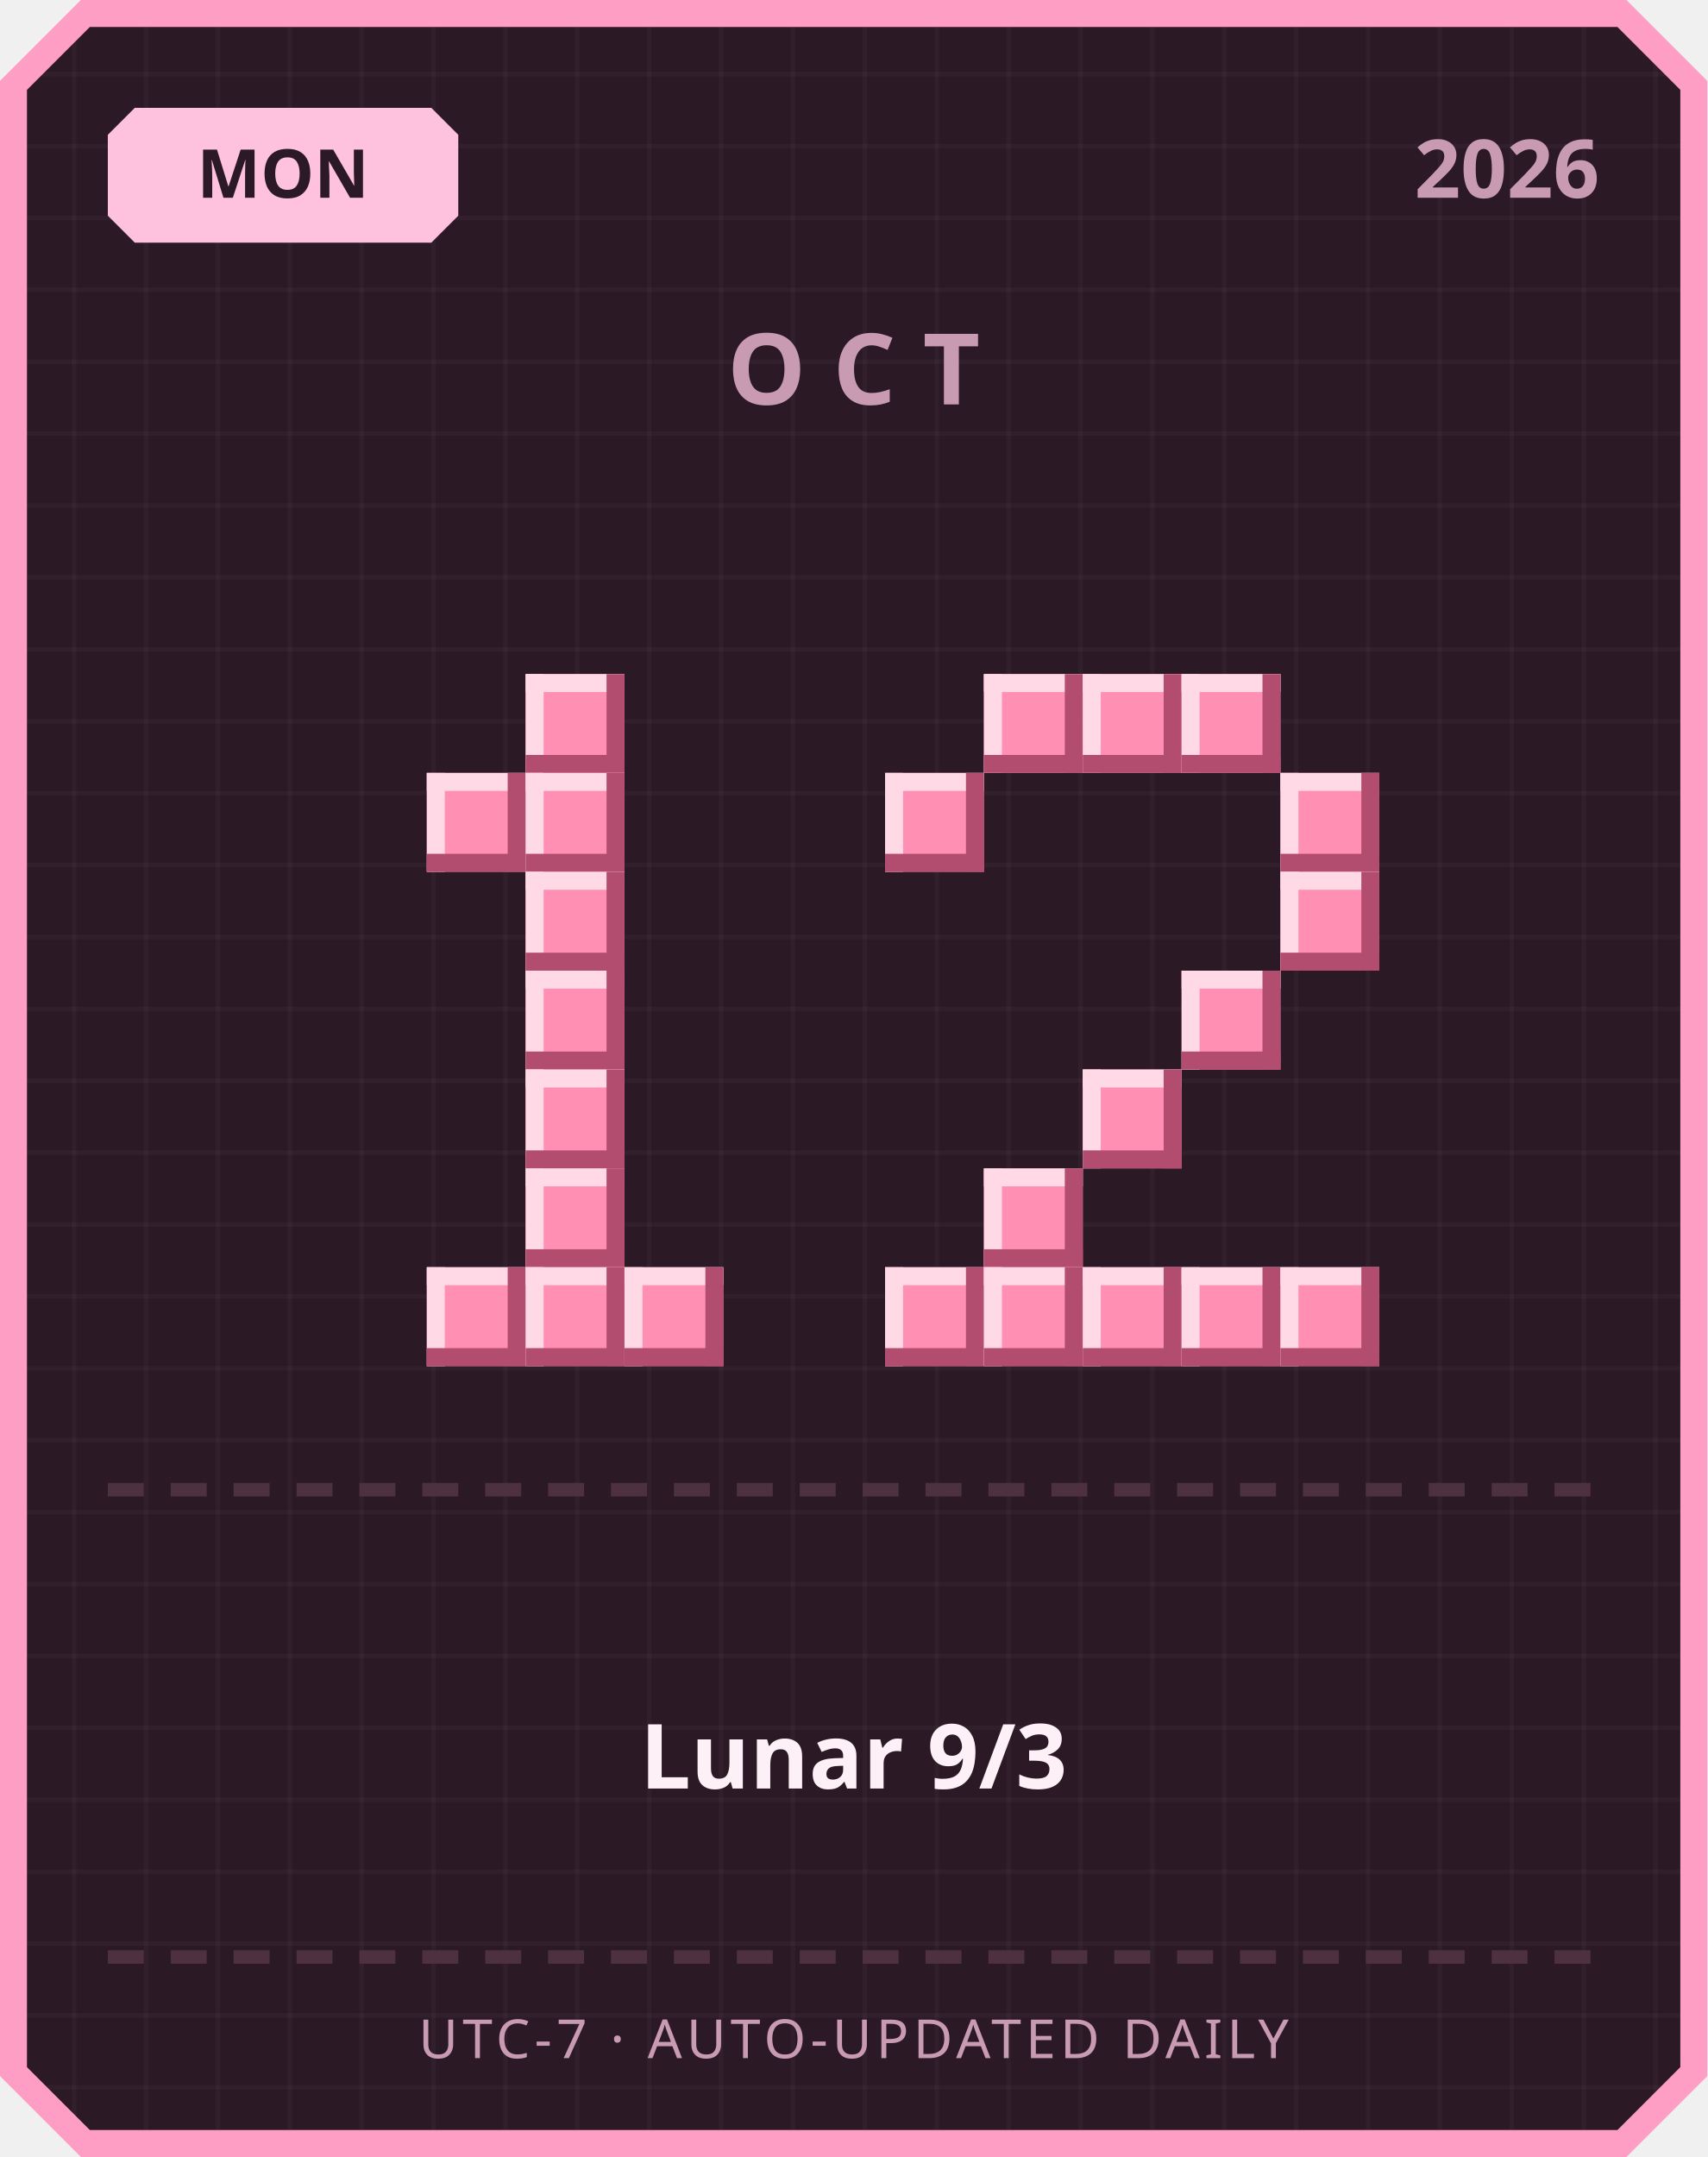
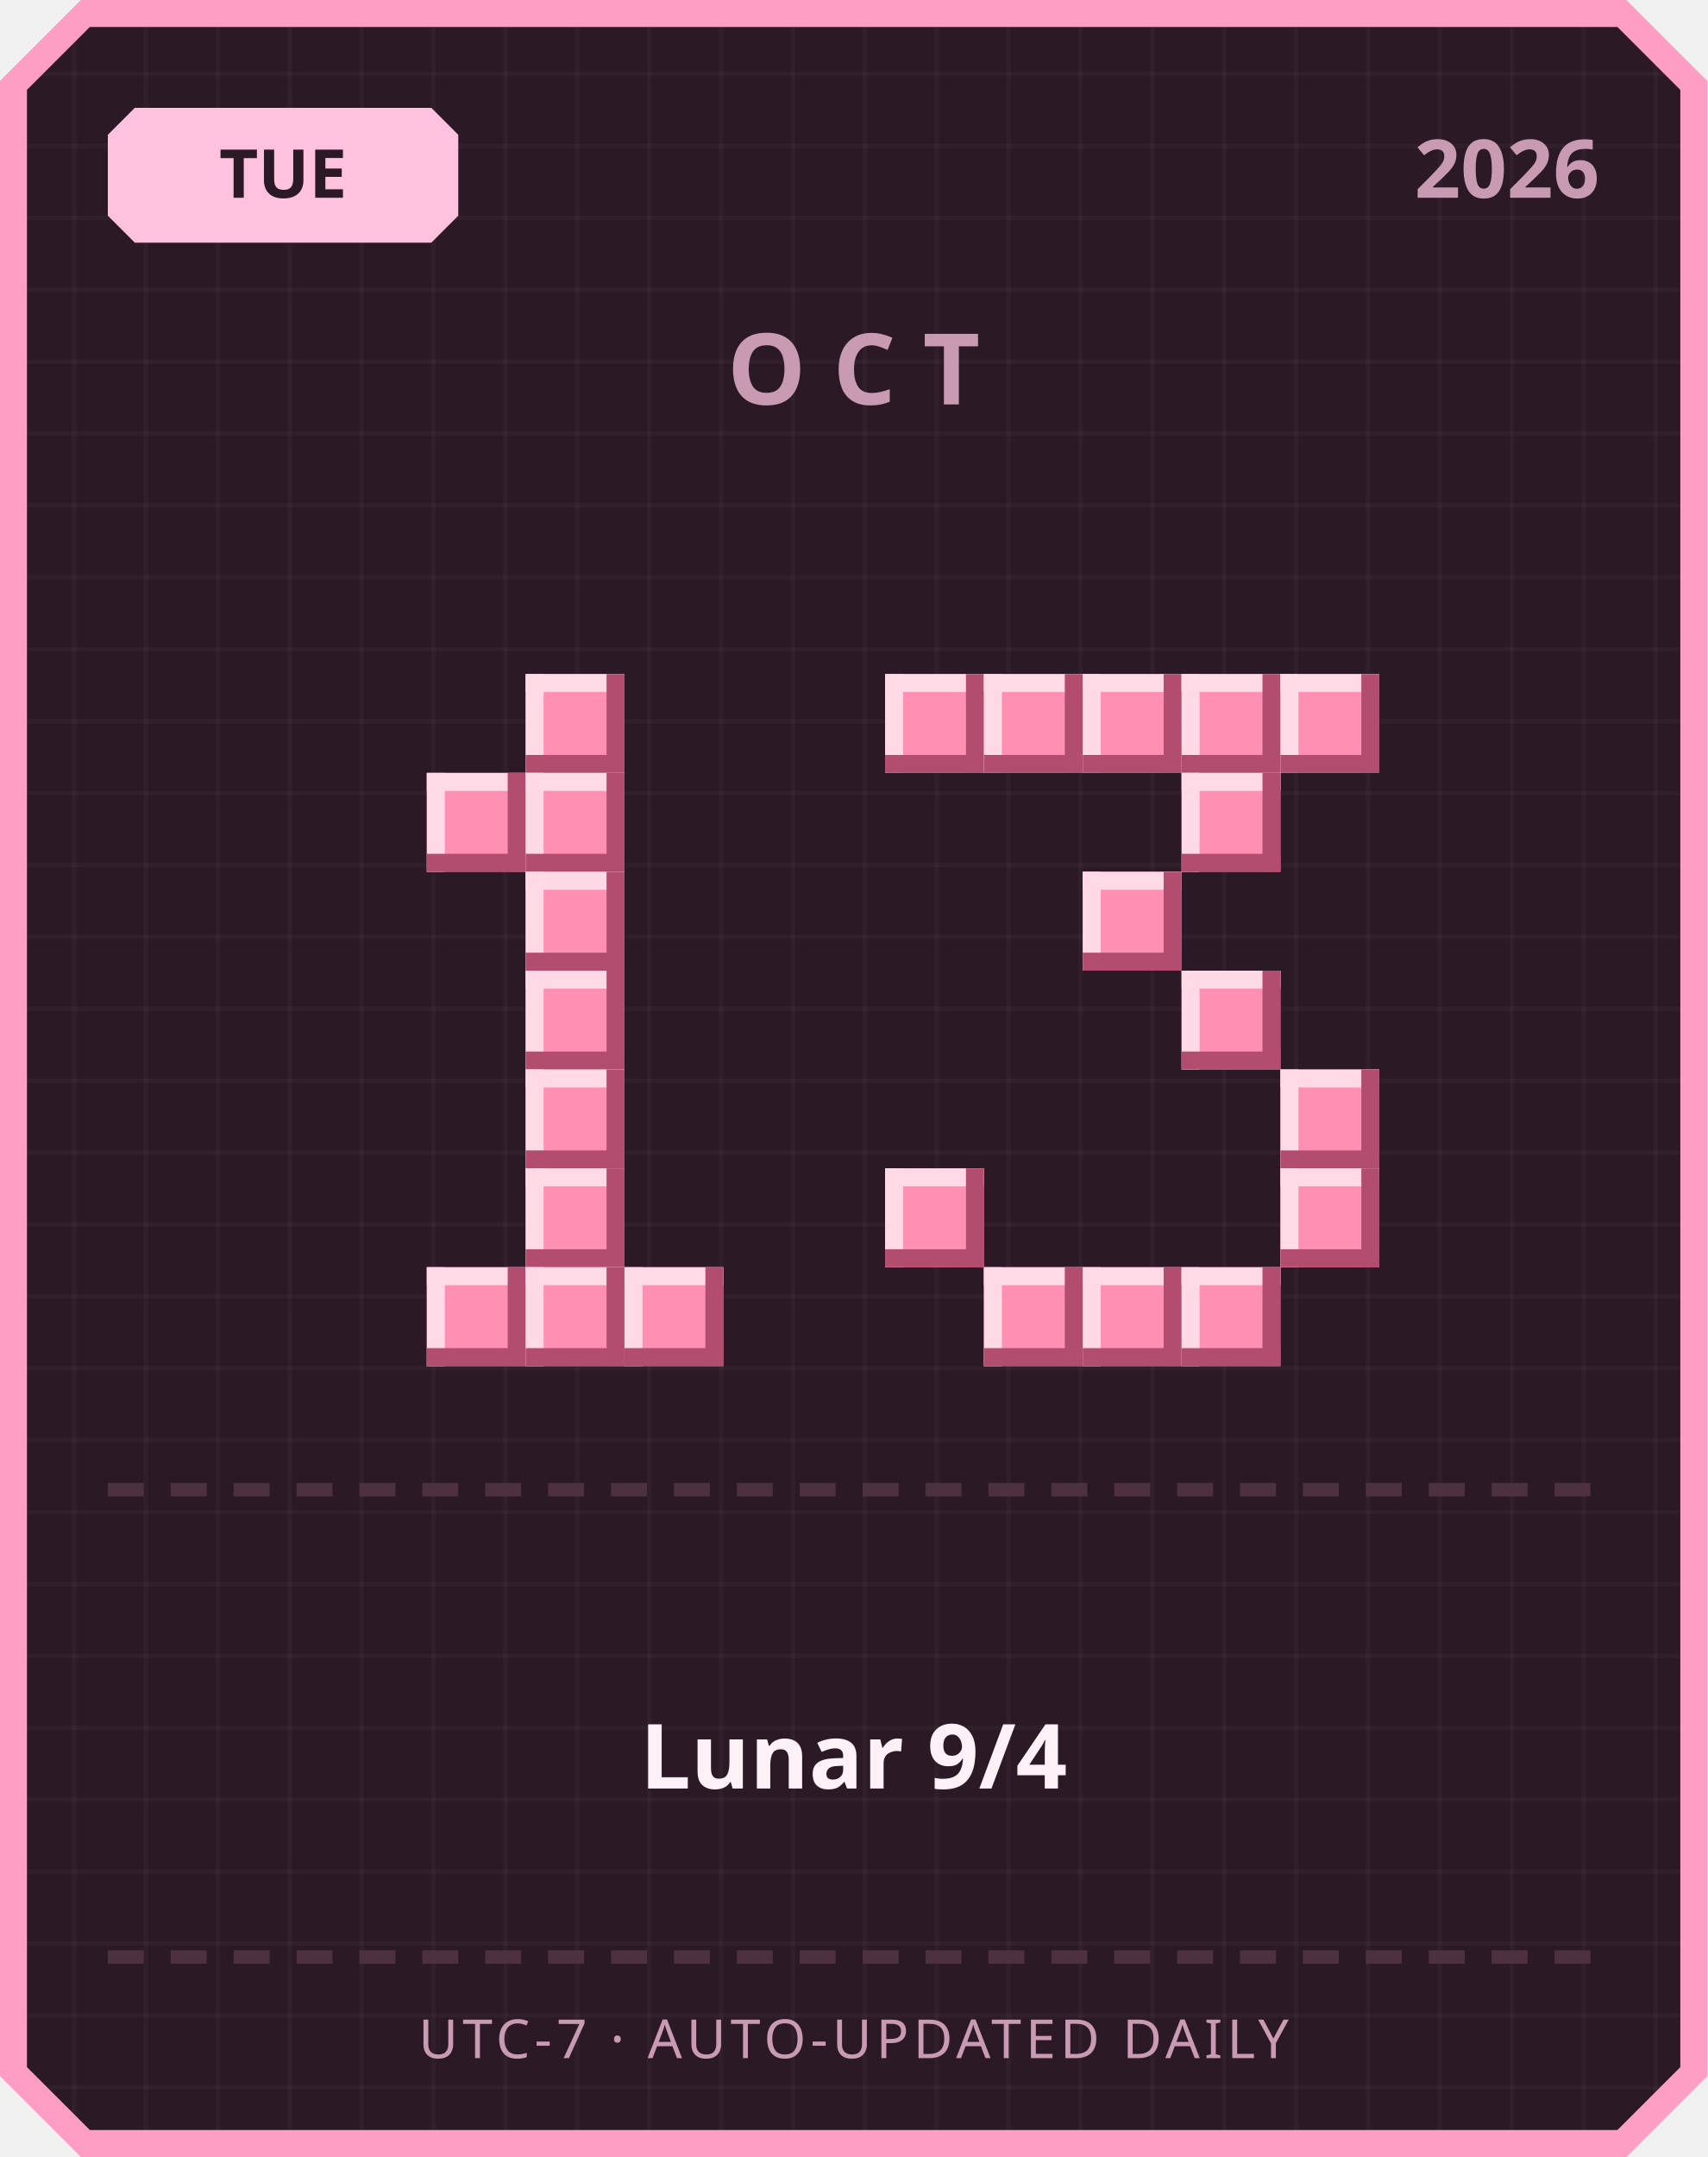
<svg xmlns="http://www.w3.org/2000/svg" width="380" height="480" viewBox="0 0 380 480">
  <defs>
    <pattern id="grid" width="16" height="16" patternUnits="userSpaceOnUse">
      <rect width="16" height="16" fill="#2b1a26" />
      <rect width="1" height="16" fill="#ffffff" opacity="0.03" />
      <rect width="16" height="1" fill="#ffffff" opacity="0.03" />
    </pattern>
  </defs>
  <path d="M 18,0 L 362,0 L 380,18 L 380,462 L 362,480 L 18,480 L 0,462 L 0,18 Z" fill="#ff9ec4" />
  <path d="M 20,6 L 360,6 L 374,20 L 374,460 L 360,474 L 20,474 L 6,460 L 6,20 Z" fill="url(#grid)" />
  <path d="M 30,24 L 96,24 L 102,30 L 102,48 L 96,54 L 30,54 L 24,48 L 24,30 Z" fill="#ffc2de" />
-   <text x="63" y="44" text-anchor="middle" font-family="'Segoe UI', sans-serif" font-size="15" font-weight="700" fill="#2b1a26">MON</text>
+   <text x="63" y="44" text-anchor="middle" font-family="'Segoe UI', sans-serif" font-size="15" font-weight="700" fill="#2b1a26">TUE</text>
  <text x="356" y="44" text-anchor="end" font-family="'Segoe UI', sans-serif" font-size="18" font-weight="700" fill="#c99bb3">2026</text>
  <text x="190" y="90" text-anchor="middle" font-family="'Segoe UI', sans-serif" font-size="22" font-weight="700" letter-spacing="6" fill="#c99bb3">OCT</text>
  <rect x="117" y="150" width="22" height="22" fill="#ff8fb3" />
  <rect x="117" y="150" width="22" height="4" fill="#ffd9e6" />
  <rect x="117" y="150" width="4" height="22" fill="#ffd9e6" />
  <rect x="117" y="168" width="22" height="4" fill="#b34d70" />
  <rect x="135" y="150" width="4" height="22" fill="#b34d70" />
  <rect x="95" y="172" width="22" height="22" fill="#ff8fb3" />
  <rect x="95" y="172" width="22" height="4" fill="#ffd9e6" />
  <rect x="95" y="172" width="4" height="22" fill="#ffd9e6" />
  <rect x="95" y="190" width="22" height="4" fill="#b34d70" />
  <rect x="113" y="172" width="4" height="22" fill="#b34d70" />
  <rect x="117" y="172" width="22" height="22" fill="#ff8fb3" />
  <rect x="117" y="172" width="22" height="4" fill="#ffd9e6" />
  <rect x="117" y="172" width="4" height="22" fill="#ffd9e6" />
  <rect x="117" y="190" width="22" height="4" fill="#b34d70" />
  <rect x="135" y="172" width="4" height="22" fill="#b34d70" />
  <rect x="117" y="194" width="22" height="22" fill="#ff8fb3" />
  <rect x="117" y="194" width="22" height="4" fill="#ffd9e6" />
  <rect x="117" y="194" width="4" height="22" fill="#ffd9e6" />
  <rect x="117" y="212" width="22" height="4" fill="#b34d70" />
  <rect x="135" y="194" width="4" height="22" fill="#b34d70" />
  <rect x="117" y="216" width="22" height="22" fill="#ff8fb3" />
  <rect x="117" y="216" width="22" height="4" fill="#ffd9e6" />
  <rect x="117" y="216" width="4" height="22" fill="#ffd9e6" />
  <rect x="117" y="234" width="22" height="4" fill="#b34d70" />
  <rect x="135" y="216" width="4" height="22" fill="#b34d70" />
  <rect x="117" y="238" width="22" height="22" fill="#ff8fb3" />
  <rect x="117" y="238" width="22" height="4" fill="#ffd9e6" />
  <rect x="117" y="238" width="4" height="22" fill="#ffd9e6" />
  <rect x="117" y="256" width="22" height="4" fill="#b34d70" />
  <rect x="135" y="238" width="4" height="22" fill="#b34d70" />
  <rect x="117" y="260" width="22" height="22" fill="#ff8fb3" />
  <rect x="117" y="260" width="22" height="4" fill="#ffd9e6" />
  <rect x="117" y="260" width="4" height="22" fill="#ffd9e6" />
  <rect x="117" y="278" width="22" height="4" fill="#b34d70" />
  <rect x="135" y="260" width="4" height="22" fill="#b34d70" />
  <rect x="95" y="282" width="22" height="22" fill="#ff8fb3" />
  <rect x="95" y="282" width="22" height="4" fill="#ffd9e6" />
  <rect x="95" y="282" width="4" height="22" fill="#ffd9e6" />
  <rect x="95" y="300" width="22" height="4" fill="#b34d70" />
  <rect x="113" y="282" width="4" height="22" fill="#b34d70" />
  <rect x="117" y="282" width="22" height="22" fill="#ff8fb3" />
  <rect x="117" y="282" width="22" height="4" fill="#ffd9e6" />
  <rect x="117" y="282" width="4" height="22" fill="#ffd9e6" />
  <rect x="117" y="300" width="22" height="4" fill="#b34d70" />
  <rect x="135" y="282" width="4" height="22" fill="#b34d70" />
  <rect x="139" y="282" width="22" height="22" fill="#ff8fb3" />
  <rect x="139" y="282" width="22" height="4" fill="#ffd9e6" />
  <rect x="139" y="282" width="4" height="22" fill="#ffd9e6" />
  <rect x="139" y="300" width="22" height="4" fill="#b34d70" />
  <rect x="157" y="282" width="4" height="22" fill="#b34d70" />
+   <rect x="197" y="150" width="22" height="22" fill="#ff8fb3" />
+   <rect x="197" y="150" width="22" height="4" fill="#ffd9e6" />
+   <rect x="197" y="150" width="4" height="22" fill="#ffd9e6" />
+   <rect x="197" y="168" width="22" height="4" fill="#b34d70" />
+   <rect x="215" y="150" width="4" height="22" fill="#b34d70" />
  <rect x="219" y="150" width="22" height="22" fill="#ff8fb3" />
  <rect x="219" y="150" width="22" height="4" fill="#ffd9e6" />
  <rect x="219" y="150" width="4" height="22" fill="#ffd9e6" />
  <rect x="219" y="168" width="22" height="4" fill="#b34d70" />
  <rect x="237" y="150" width="4" height="22" fill="#b34d70" />
  <rect x="241" y="150" width="22" height="22" fill="#ff8fb3" />
  <rect x="241" y="150" width="22" height="4" fill="#ffd9e6" />
  <rect x="241" y="150" width="4" height="22" fill="#ffd9e6" />
  <rect x="241" y="168" width="22" height="4" fill="#b34d70" />
  <rect x="259" y="150" width="4" height="22" fill="#b34d70" />
  <rect x="263" y="150" width="22" height="22" fill="#ff8fb3" />
  <rect x="263" y="150" width="22" height="4" fill="#ffd9e6" />
  <rect x="263" y="150" width="4" height="22" fill="#ffd9e6" />
  <rect x="263" y="168" width="22" height="4" fill="#b34d70" />
  <rect x="281" y="150" width="4" height="22" fill="#b34d70" />
-   <rect x="197" y="172" width="22" height="22" fill="#ff8fb3" />
-   <rect x="197" y="172" width="22" height="4" fill="#ffd9e6" />
-   <rect x="197" y="172" width="4" height="22" fill="#ffd9e6" />
-   <rect x="197" y="190" width="22" height="4" fill="#b34d70" />
-   <rect x="215" y="172" width="4" height="22" fill="#b34d70" />
-   <rect x="285" y="172" width="22" height="22" fill="#ff8fb3" />
-   <rect x="285" y="172" width="22" height="4" fill="#ffd9e6" />
-   <rect x="285" y="172" width="4" height="22" fill="#ffd9e6" />
-   <rect x="285" y="190" width="22" height="4" fill="#b34d70" />
-   <rect x="303" y="172" width="4" height="22" fill="#b34d70" />
-   <rect x="285" y="194" width="22" height="22" fill="#ff8fb3" />
-   <rect x="285" y="194" width="22" height="4" fill="#ffd9e6" />
-   <rect x="285" y="194" width="4" height="22" fill="#ffd9e6" />
-   <rect x="285" y="212" width="22" height="4" fill="#b34d70" />
-   <rect x="303" y="194" width="4" height="22" fill="#b34d70" />
+   <rect x="285" y="150" width="22" height="22" fill="#ff8fb3" />
+   <rect x="285" y="150" width="22" height="4" fill="#ffd9e6" />
+   <rect x="285" y="150" width="4" height="22" fill="#ffd9e6" />
+   <rect x="285" y="168" width="22" height="4" fill="#b34d70" />
+   <rect x="303" y="150" width="4" height="22" fill="#b34d70" />
+   <rect x="263" y="172" width="22" height="22" fill="#ff8fb3" />
+   <rect x="263" y="172" width="22" height="4" fill="#ffd9e6" />
+   <rect x="263" y="172" width="4" height="22" fill="#ffd9e6" />
+   <rect x="263" y="190" width="22" height="4" fill="#b34d70" />
+   <rect x="281" y="172" width="4" height="22" fill="#b34d70" />
+   <rect x="241" y="194" width="22" height="22" fill="#ff8fb3" />
+   <rect x="241" y="194" width="22" height="4" fill="#ffd9e6" />
+   <rect x="241" y="194" width="4" height="22" fill="#ffd9e6" />
+   <rect x="241" y="212" width="22" height="4" fill="#b34d70" />
+   <rect x="259" y="194" width="4" height="22" fill="#b34d70" />
  <rect x="263" y="216" width="22" height="22" fill="#ff8fb3" />
  <rect x="263" y="216" width="22" height="4" fill="#ffd9e6" />
  <rect x="263" y="216" width="4" height="22" fill="#ffd9e6" />
  <rect x="263" y="234" width="22" height="4" fill="#b34d70" />
  <rect x="281" y="216" width="4" height="22" fill="#b34d70" />
-   <rect x="241" y="238" width="22" height="22" fill="#ff8fb3" />
-   <rect x="241" y="238" width="22" height="4" fill="#ffd9e6" />
-   <rect x="241" y="238" width="4" height="22" fill="#ffd9e6" />
-   <rect x="241" y="256" width="22" height="4" fill="#b34d70" />
-   <rect x="259" y="238" width="4" height="22" fill="#b34d70" />
-   <rect x="219" y="260" width="22" height="22" fill="#ff8fb3" />
-   <rect x="219" y="260" width="22" height="4" fill="#ffd9e6" />
-   <rect x="219" y="260" width="4" height="22" fill="#ffd9e6" />
-   <rect x="219" y="278" width="22" height="4" fill="#b34d70" />
-   <rect x="237" y="260" width="4" height="22" fill="#b34d70" />
-   <rect x="197" y="282" width="22" height="22" fill="#ff8fb3" />
-   <rect x="197" y="282" width="22" height="4" fill="#ffd9e6" />
-   <rect x="197" y="282" width="4" height="22" fill="#ffd9e6" />
-   <rect x="197" y="300" width="22" height="4" fill="#b34d70" />
-   <rect x="215" y="282" width="4" height="22" fill="#b34d70" />
+   <rect x="285" y="238" width="22" height="22" fill="#ff8fb3" />
+   <rect x="285" y="238" width="22" height="4" fill="#ffd9e6" />
+   <rect x="285" y="238" width="4" height="22" fill="#ffd9e6" />
+   <rect x="285" y="256" width="22" height="4" fill="#b34d70" />
+   <rect x="303" y="238" width="4" height="22" fill="#b34d70" />
+   <rect x="197" y="260" width="22" height="22" fill="#ff8fb3" />
+   <rect x="197" y="260" width="22" height="4" fill="#ffd9e6" />
+   <rect x="197" y="260" width="4" height="22" fill="#ffd9e6" />
+   <rect x="197" y="278" width="22" height="4" fill="#b34d70" />
+   <rect x="215" y="260" width="4" height="22" fill="#b34d70" />
+   <rect x="285" y="260" width="22" height="22" fill="#ff8fb3" />
+   <rect x="285" y="260" width="22" height="4" fill="#ffd9e6" />
+   <rect x="285" y="260" width="4" height="22" fill="#ffd9e6" />
+   <rect x="285" y="278" width="22" height="4" fill="#b34d70" />
+   <rect x="303" y="260" width="4" height="22" fill="#b34d70" />
  <rect x="219" y="282" width="22" height="22" fill="#ff8fb3" />
  <rect x="219" y="282" width="22" height="4" fill="#ffd9e6" />
  <rect x="219" y="282" width="4" height="22" fill="#ffd9e6" />
  <rect x="219" y="300" width="22" height="4" fill="#b34d70" />
  <rect x="237" y="282" width="4" height="22" fill="#b34d70" />
  <rect x="241" y="282" width="22" height="22" fill="#ff8fb3" />
  <rect x="241" y="282" width="22" height="4" fill="#ffd9e6" />
  <rect x="241" y="282" width="4" height="22" fill="#ffd9e6" />
  <rect x="241" y="300" width="22" height="4" fill="#b34d70" />
  <rect x="259" y="282" width="4" height="22" fill="#b34d70" />
  <rect x="263" y="282" width="22" height="22" fill="#ff8fb3" />
  <rect x="263" y="282" width="22" height="4" fill="#ffd9e6" />
  <rect x="263" y="282" width="4" height="22" fill="#ffd9e6" />
  <rect x="263" y="300" width="22" height="4" fill="#b34d70" />
  <rect x="281" y="282" width="4" height="22" fill="#b34d70" />
-   <rect x="285" y="282" width="22" height="22" fill="#ff8fb3" />
-   <rect x="285" y="282" width="22" height="4" fill="#ffd9e6" />
-   <rect x="285" y="282" width="4" height="22" fill="#ffd9e6" />
-   <rect x="285" y="300" width="22" height="4" fill="#b34d70" />
-   <rect x="303" y="282" width="4" height="22" fill="#b34d70" />
  <rect x="24" y="330" width="8" height="3" fill="#4d3140" />
  <rect x="38" y="330" width="8" height="3" fill="#4d3140" />
  <rect x="52" y="330" width="8" height="3" fill="#4d3140" />
  <rect x="66" y="330" width="8" height="3" fill="#4d3140" />
  <rect x="80" y="330" width="8" height="3" fill="#4d3140" />
  <rect x="94" y="330" width="8" height="3" fill="#4d3140" />
  <rect x="108" y="330" width="8" height="3" fill="#4d3140" />
  <rect x="122" y="330" width="8" height="3" fill="#4d3140" />
  <rect x="136" y="330" width="8" height="3" fill="#4d3140" />
  <rect x="150" y="330" width="8" height="3" fill="#4d3140" />
  <rect x="164" y="330" width="8" height="3" fill="#4d3140" />
  <rect x="178" y="330" width="8" height="3" fill="#4d3140" />
  <rect x="192" y="330" width="8" height="3" fill="#4d3140" />
  <rect x="206" y="330" width="8" height="3" fill="#4d3140" />
  <rect x="220" y="330" width="8" height="3" fill="#4d3140" />
  <rect x="234" y="330" width="8" height="3" fill="#4d3140" />
  <rect x="248" y="330" width="8" height="3" fill="#4d3140" />
  <rect x="262" y="330" width="8" height="3" fill="#4d3140" />
  <rect x="276" y="330" width="8" height="3" fill="#4d3140" />
  <rect x="290" y="330" width="8" height="3" fill="#4d3140" />
  <rect x="304" y="330" width="8" height="3" fill="#4d3140" />
  <rect x="318" y="330" width="8" height="3" fill="#4d3140" />
  <rect x="332" y="330" width="8" height="3" fill="#4d3140" />
  <rect x="346" y="330" width="8" height="3" fill="#4d3140" />
-   <text x="190" y="398" text-anchor="middle" font-family="'Segoe UI', 'Microsoft JhengHei', sans-serif" font-size="20" font-weight="700" fill="#fdf0f6">Lunar 9/3</text>
+   <text x="190" y="398" text-anchor="middle" font-family="'Segoe UI', 'Microsoft JhengHei', sans-serif" font-size="20" font-weight="700" fill="#fdf0f6">Lunar 9/4</text>
  <rect x="24" y="434" width="8" height="3" fill="#4d3140" />
  <rect x="38" y="434" width="8" height="3" fill="#4d3140" />
  <rect x="52" y="434" width="8" height="3" fill="#4d3140" />
  <rect x="66" y="434" width="8" height="3" fill="#4d3140" />
  <rect x="80" y="434" width="8" height="3" fill="#4d3140" />
  <rect x="94" y="434" width="8" height="3" fill="#4d3140" />
  <rect x="108" y="434" width="8" height="3" fill="#4d3140" />
  <rect x="122" y="434" width="8" height="3" fill="#4d3140" />
  <rect x="136" y="434" width="8" height="3" fill="#4d3140" />
  <rect x="150" y="434" width="8" height="3" fill="#4d3140" />
  <rect x="164" y="434" width="8" height="3" fill="#4d3140" />
  <rect x="178" y="434" width="8" height="3" fill="#4d3140" />
  <rect x="192" y="434" width="8" height="3" fill="#4d3140" />
  <rect x="206" y="434" width="8" height="3" fill="#4d3140" />
  <rect x="220" y="434" width="8" height="3" fill="#4d3140" />
  <rect x="234" y="434" width="8" height="3" fill="#4d3140" />
  <rect x="248" y="434" width="8" height="3" fill="#4d3140" />
  <rect x="262" y="434" width="8" height="3" fill="#4d3140" />
  <rect x="276" y="434" width="8" height="3" fill="#4d3140" />
  <rect x="290" y="434" width="8" height="3" fill="#4d3140" />
  <rect x="304" y="434" width="8" height="3" fill="#4d3140" />
  <rect x="318" y="434" width="8" height="3" fill="#4d3140" />
  <rect x="332" y="434" width="8" height="3" fill="#4d3140" />
  <rect x="346" y="434" width="8" height="3" fill="#4d3140" />
  <text x="190" y="458" text-anchor="middle" font-family="'Segoe UI', sans-serif" font-size="12" letter-spacing="1" fill="#c99bb3">UTC-7 · AUTO-UPDATED DAILY</text>
</svg>
